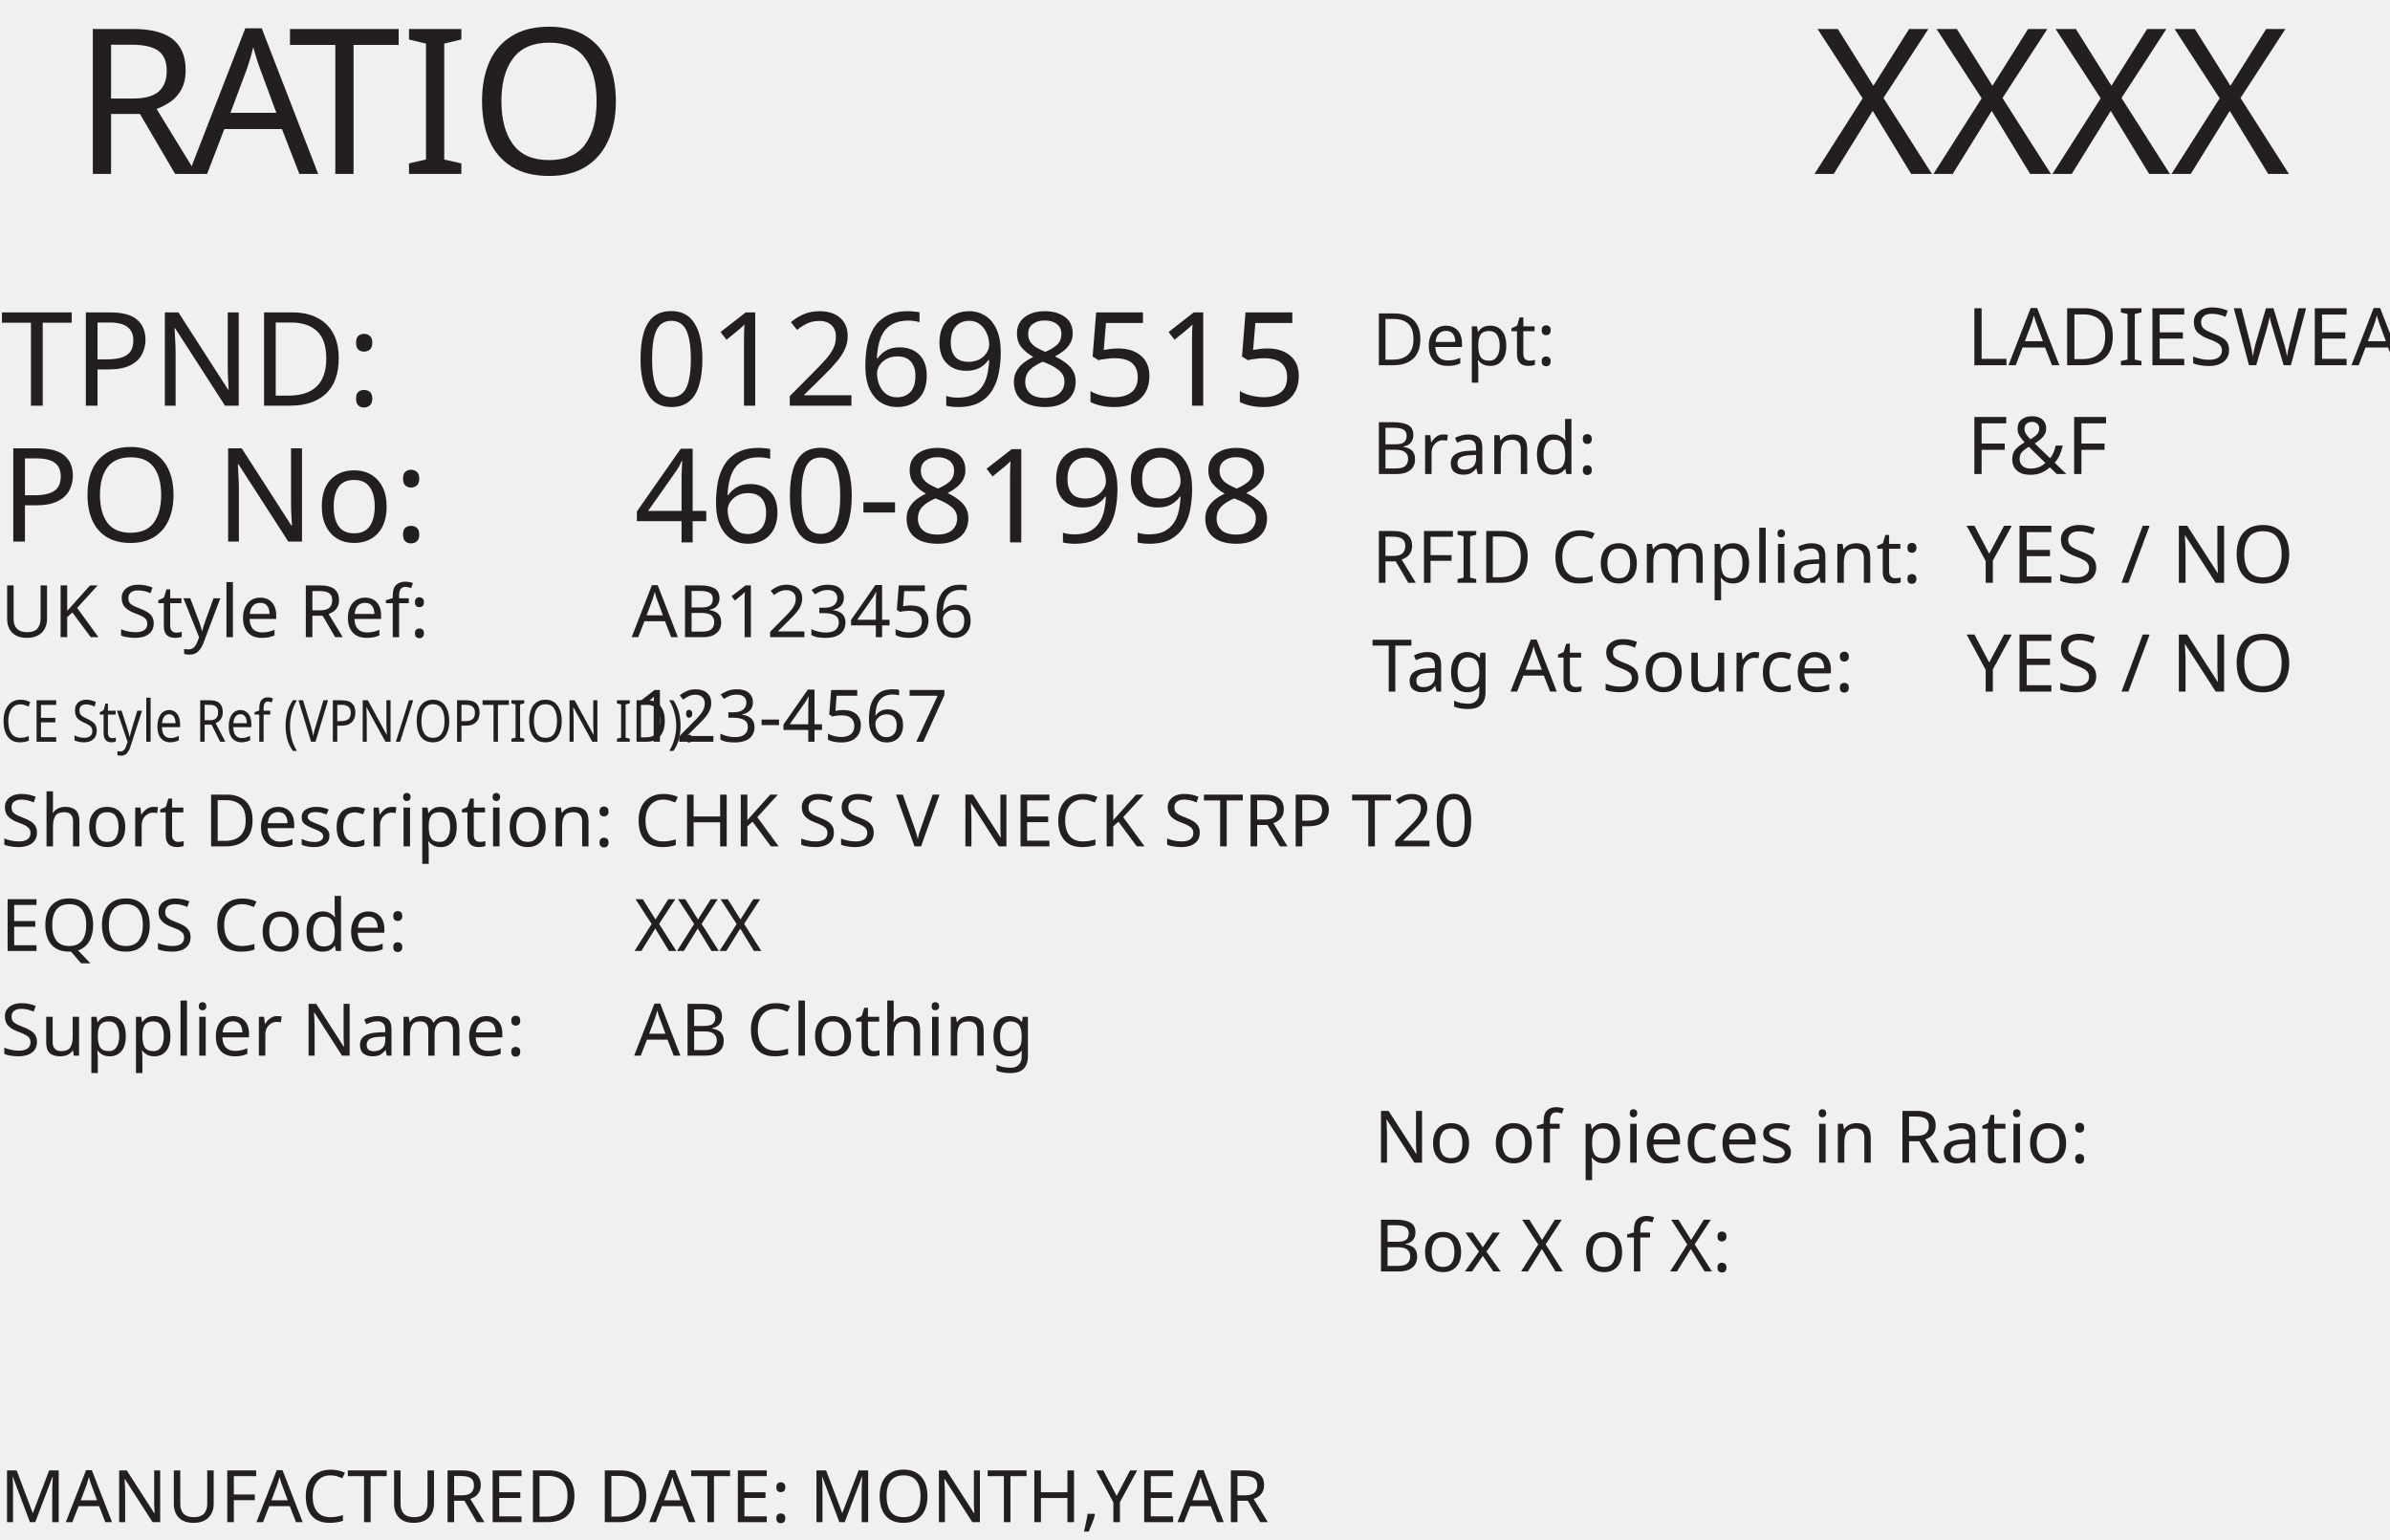
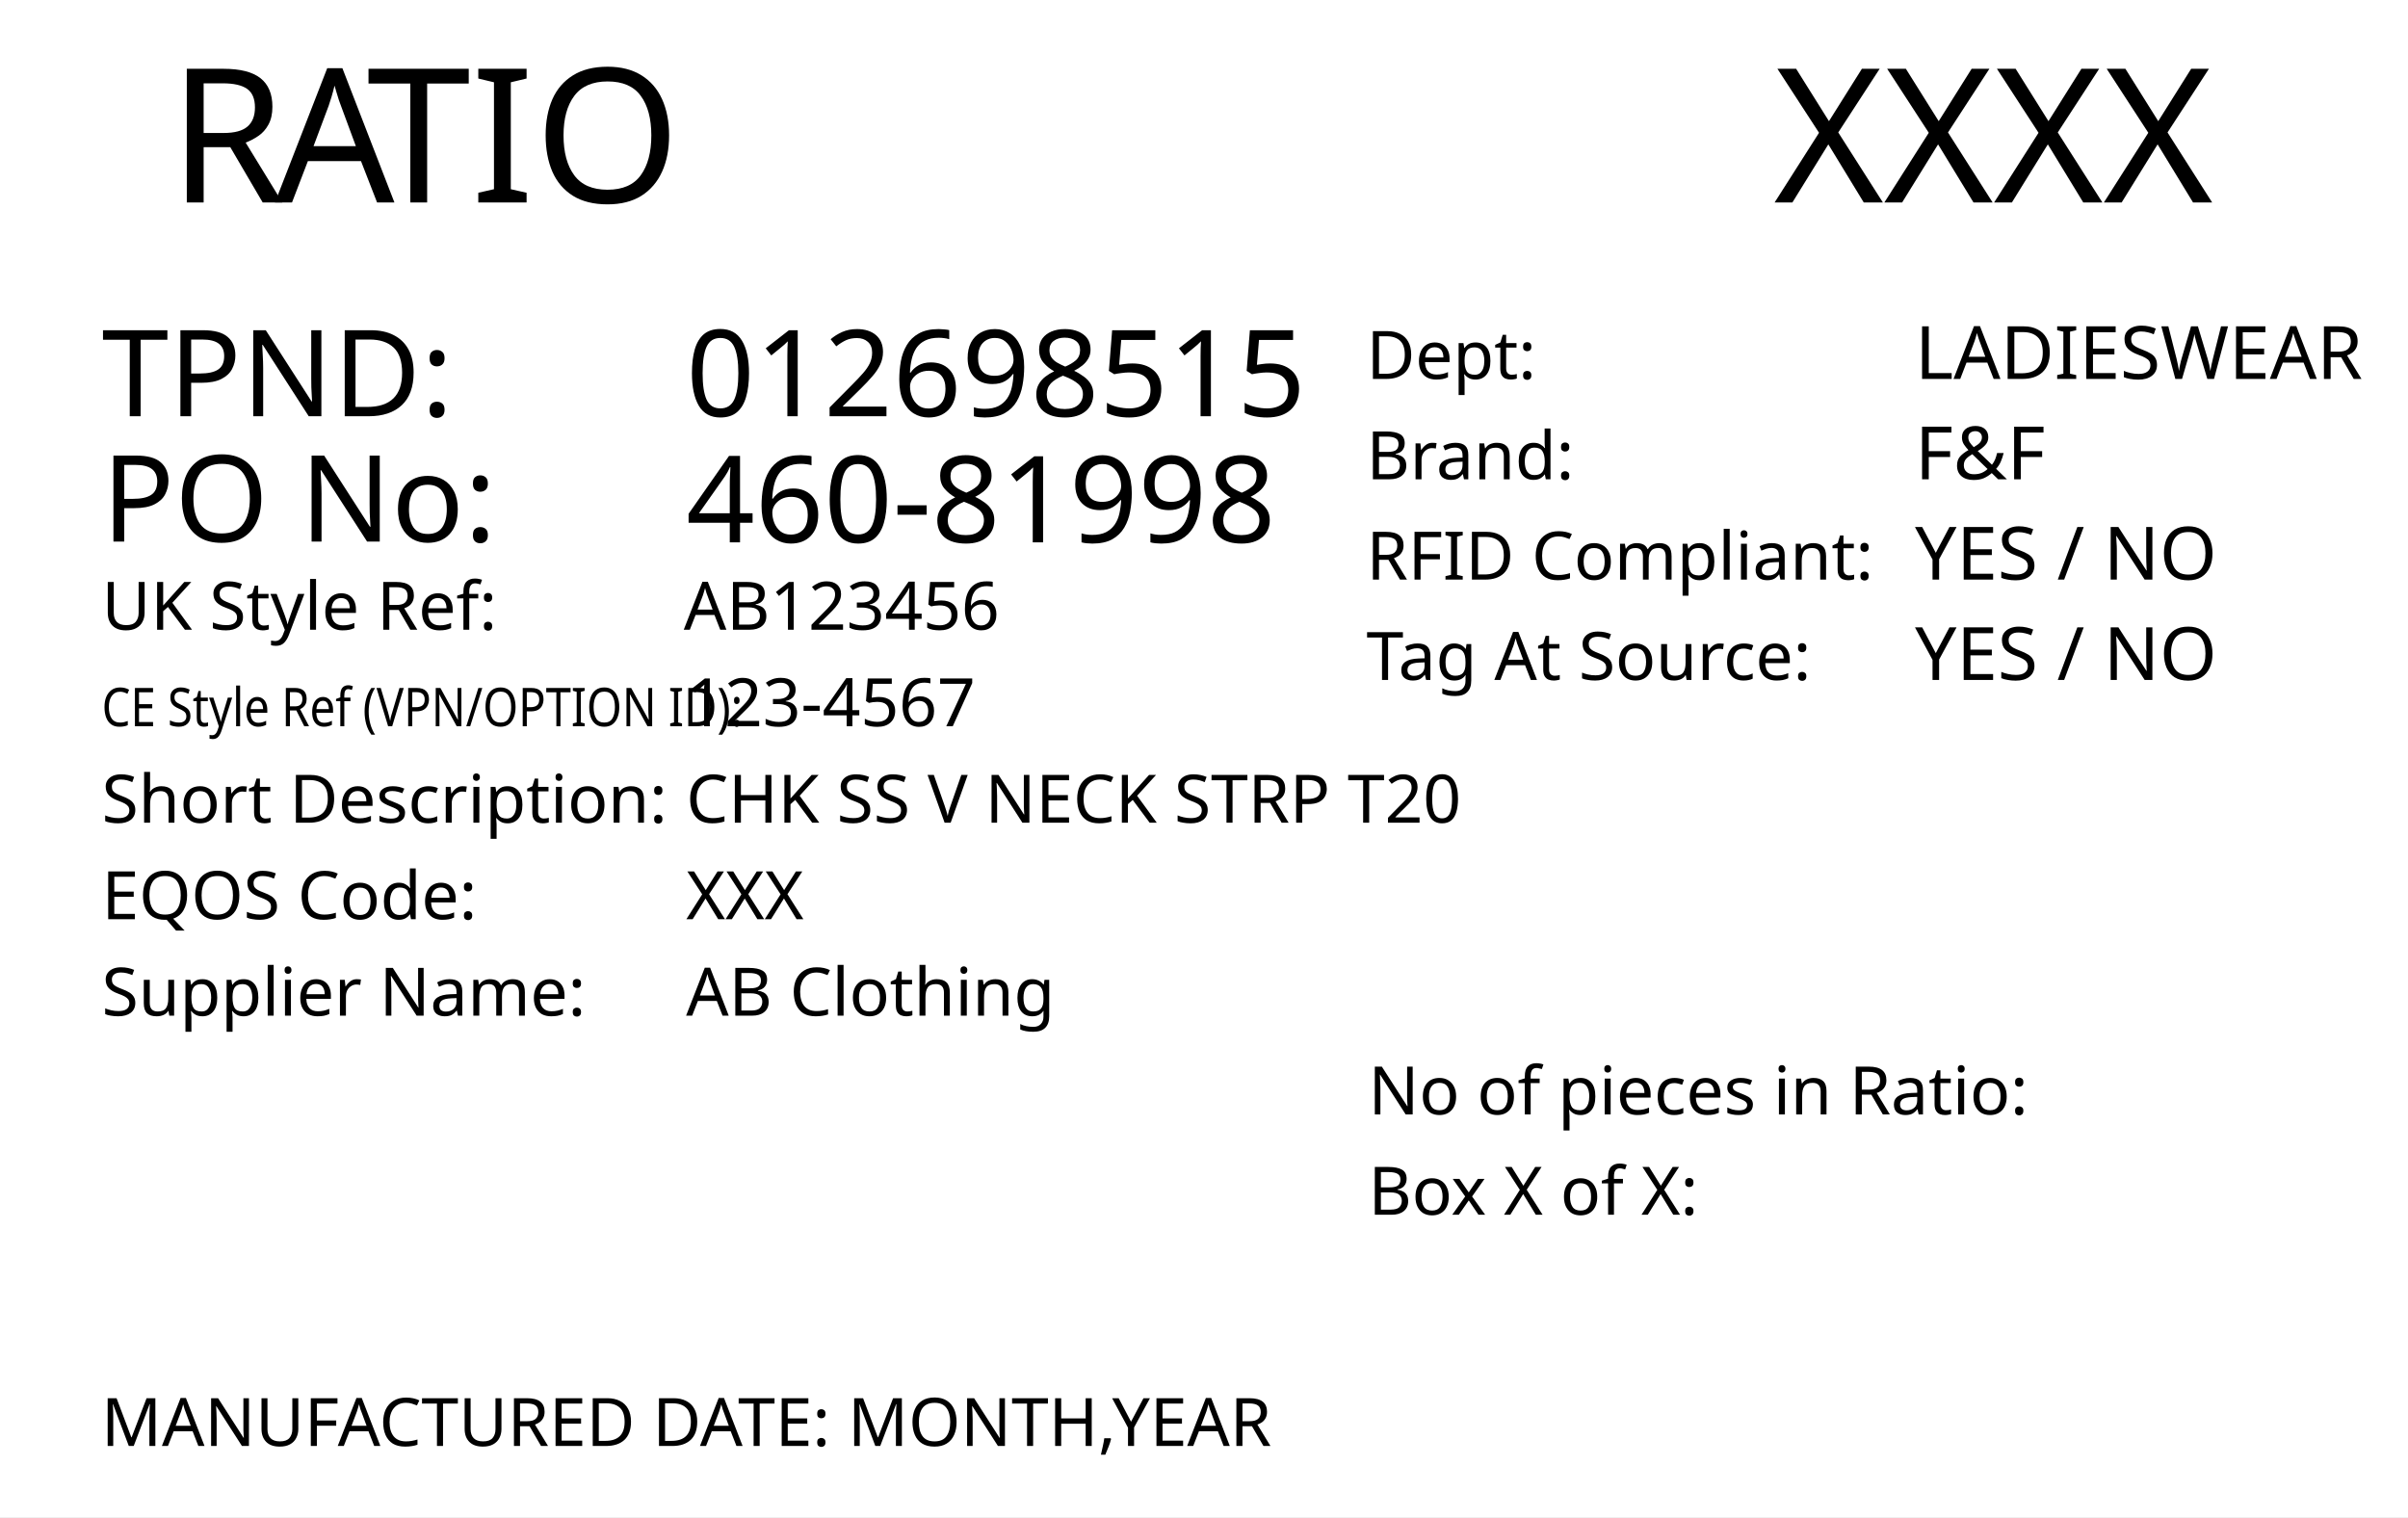
- <svg xmlns="http://www.w3.org/2000/svg" xmlns:xlink="http://www.w3.org/1999/xlink" id="Layer_1" data-name="Layer 1" viewBox="0 0 329.53 212.26">
-   <defs>
-     <style>.cls-1{font-size:28px;}.cls-1,.cls-3,.cls-4,.cls-5,.cls-7{fill:#231f20;font-family:FranklinGothicBT-RomanCondensed, FrankGoth Cn BT;}.cls-2{letter-spacing:-0.04em;}.cls-3{font-size:10px;}.cls-4{font-size:11px;}.cls-5{font-size:18px;}.cls-6{letter-spacing:4.3em;}.cls-7{font-size:8px;}.cls-8{letter-spacing:0.6em;}.cls-9{letter-spacing:1.82em;}</style>
-   </defs>
-   <text class="cls-1" transform="translate(250.07 23.98)">XXXX</text>
-   <text class="cls-1" transform="translate(10.08 23.98)">R<tspan class="cls-2" x="15.93" y="0">A</tspan>
-     <tspan x="29.62" y="0">TIO</tspan>
+ <svg xmlns="http://www.w3.org/2000/svg" xmlns:xlink="http://www.w3.org/1999/xlink" version="1.1" id="Layer_1" x="0px" y="0px" viewBox="0 0 360 226.8" style="enable-background:new 0 0 360 226.8;" xml:space="preserve">
+   <style type="text/css">
+ 	.st0{fill:#FFFFFF;}
+ 	.st1{font-family:'FranklinGothicBT-RomanCondensed',FrankGoth Cn BT;}
+ 	.st2{font-size:28px;}
+ 	.st3{letter-spacing:-1;}
+ 	.st4{font-size:10px;}
+ 	.st5{font-size:11px;}
+ 	.st6{font-size:18px;}
+ 	.st7{letter-spacing:43;}
+ 	.st8{font-size:8px;}
+ 	.st9{letter-spacing:5;}
+ 	.st10{letter-spacing:18;}
+ </style>
+   <rect y="0" class="st0" width="360" height="226.8" />
+   <text transform="matrix(1 0 0 1 265.1979 30.2704)" class="st1 st2">XXXX</text>
+   <text transform="matrix(1 0 0 1 25.2101 30.2704)">
+     <tspan x="0" y="0" class="st1 st2">R</tspan>
+     <tspan x="15.9" y="0" class="st1 st2 st3">A</tspan>
+     <tspan x="29.6" y="0" class="st1 st2">TIO</tspan>
  </text>
-   <text class="cls-3" transform="translate(189.15 50.36)">Dept: </text>
-   <text class="cls-4" transform="translate(271.16 50.36)">LADIESWEAR</text>
-   <text class="cls-3" transform="translate(189.15 65.36)">Brand: </text>
-   <text class="cls-4" transform="translate(271.16 65.36)">F&amp;F</text>
-   <text class="cls-4" transform="translate(271.16 80.36)">YES / NO</text>
-   <text class="cls-3" transform="translate(189.15 80.36)">RFID Compliant:</text>
-   <text class="cls-4" transform="translate(271.16 95.36)">YES / NO</text>
-   <text class="cls-3" transform="translate(189.15 95.36)">Tag At Source:</text>
-   <text class="cls-5" transform="translate(87.44 55.94)">012698515</text>
-   <text class="cls-5" transform="translate(0.08 74.68)">PO No: </text>
-   <text class="cls-5" transform="translate(87.44 74.79)">460-81998</text>
-   <text class="cls-3" transform="translate(0.08 87.86)">UK Style Ref:<tspan class="cls-6" x="53.5" y="0"> </tspan>
-     <tspan x="99.31" y="0"> </tspan>
+   <text transform="matrix(1 0 0 1 204.2858 56.6503)" class="st1 st4">Dept: </text>
+   <text transform="matrix(1 0 0 1 286.2916 56.6503)" class="st1 st5">LADIESWEAR</text>
+   <text transform="matrix(1 0 0 1 204.2858 71.6503)" class="st1 st4">Brand: </text>
+   <text transform="matrix(1 0 0 1 286.2916 71.6503)" class="st1 st5">F&amp;F</text>
+   <text transform="matrix(1 0 0 1 286.2916 86.6502)" class="st1 st5">YES / NO</text>
+   <text transform="matrix(1 0 0 1 204.2858 86.6503)" class="st1 st4">RFID Compliant:</text>
+   <text transform="matrix(1 0 0 1 286.2916 101.6502)" class="st1 st5">YES / NO</text>
+   <text transform="matrix(1 0 0 1 204.2858 101.6502)" class="st1 st4">Tag At Source:</text>
+   <text transform="matrix(1 0 0 1 102.5726 62.2292)" class="st1 st6">012698515</text>
+   <text transform="matrix(1 0 0 1 15.2108 80.9704)" class="st1 st6">PO No: </text>
+   <text transform="matrix(1 0 0 1 102.5726 81.0786)" class="st1 st6">460-81998</text>
+   <text transform="matrix(1 0 0 1 15.2108 94.1476)">
+     <tspan x="0" y="0" class="st1 st4">UK Style Ref:</tspan>
+     <tspan x="53.5" y="0" class="st1 st4 st7"> </tspan>
+     <tspan x="99.3" y="0" class="st1 st4"> </tspan>
  </text>
-   <text class="cls-7" transform="translate(0.08 102.28) scale(0.85 1)">CE Style Ref (VPN/OPTION ID):</text>
-   <text class="cls-3" transform="translate(87.09 87.86)">AB123456</text>
-   <text class="cls-3" transform="translate(87.44 102.28)">123-4567</text>
-   <text class="cls-3" transform="translate(0.08 116.71)">Short Description:<tspan class="cls-8" x="74.32" y="0"> </tspan>
-     <tspan x="83.11" y="0"> </tspan>
+   <g>
+     <text transform="matrix(0.85 0 0 1 15.2108 108.5718)" class="st1 st8">CE Style Ref (VPN/OPTION ID):</text>
+   </g>
+   <text transform="matrix(1 0 0 1 102.223 94.1443)" class="st1 st4">AB123456</text>
+   <text transform="matrix(1 0 0 1 102.5726 108.572)" class="st1 st4">123-4567</text>
+   <text transform="matrix(1 0 0 1 15.2108 122.9961)">
+     <tspan x="0" y="0" class="st1 st4">Short Description:</tspan>
+     <tspan x="74.3" y="0" class="st1 st4 st9"> </tspan>
+     <tspan x="83.1" y="0" class="st1 st4"> </tspan>
  </text>
-   <text class="cls-3" transform="translate(87.44 116.71)">CHK SS V NECK STRP T20</text>
-   <text class="cls-3" transform="translate(0.08 131.13)">
-     <tspan xml:space="preserve">EQOS Code:  </tspan>
+   <text transform="matrix(1 0 0 1 102.5716 122.996)" class="st1 st4">CHK SS V NECK STRP T20</text>
+   <g>
+     <text transform="matrix(1 0 0 1 15.2108 137.4199)" class="st1 st4">EQOS Code:  </text>
+   </g>
+   <text transform="matrix(1 0 0 1 102.5716 137.4201)" class="st1 st4">XXX</text>
+   <text transform="matrix(1 0 0 1 15.2108 151.8441)">
+     <tspan x="0" y="0" class="st1 st4">Supplier Name:</tspan>
+     <tspan x="61.9" y="0" class="st1 st4 st10"> </tspan>
+     <tspan x="82.9" y="0" class="st1 st4"> </tspan>
  </text>
-   <text class="cls-3" transform="translate(87.44 131.13)">XXX</text>
-   <text class="cls-3" transform="translate(0.08 145.56)">Supplier Name:<tspan class="cls-9" x="61.9" y="0"> </tspan>
-     <tspan x="82.94" y="0"> </tspan>
-   </text>
-   <text class="cls-3" transform="translate(87.44 145.56)">AB Clothing</text>
-   <text class="cls-5" transform="translate(0.08 55.94)">TPND: </text>
-   <text class="cls-3" transform="translate(0 209.89)">MANUFACTURED DATE: MONTH,YEAR</text>
-   <text class="cls-3" transform="translate(189.44 160.32)">No of pieces in Ratio:</text>
-   <text class="cls-3" transform="translate(189.44 175.32)">Box X of X:</text>
-   <image width="391" height="178" transform="translate(33.87 152.79) scale(0.24)" xlink:href="" />
+   <text transform="matrix(1 0 0 1 102.5716 151.8441)" class="st1 st4">AB Clothing</text>
+   <text transform="matrix(1 0 0 1 15.2108 62.2292)" class="st1 st6">TPND: </text>
+   <g>
+     <text transform="matrix(1 0 0 1 15.1311 216.1768)" class="st1 st4">MANUFACTURED DATE: MONTH,YEAR</text>
+   </g>
+   <text transform="matrix(1 0 0 1 204.5719 166.6063)" class="st1 st4">No of pieces in Ratio:</text>
+   <text transform="matrix(1 0 0 1 204.5719 181.6064)" class="st1 st4">Box X of X:</text>
+   <image style="overflow:visible;" width="391" height="178" xlink:href="" transform="matrix(0.24 0 0 0.24 49 159.0808)">
+ </image>
</svg>
